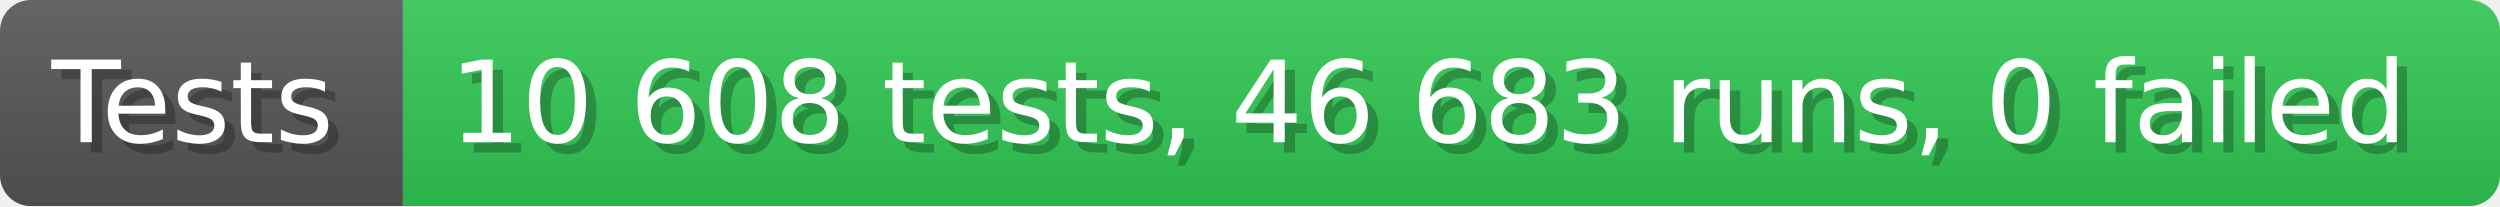
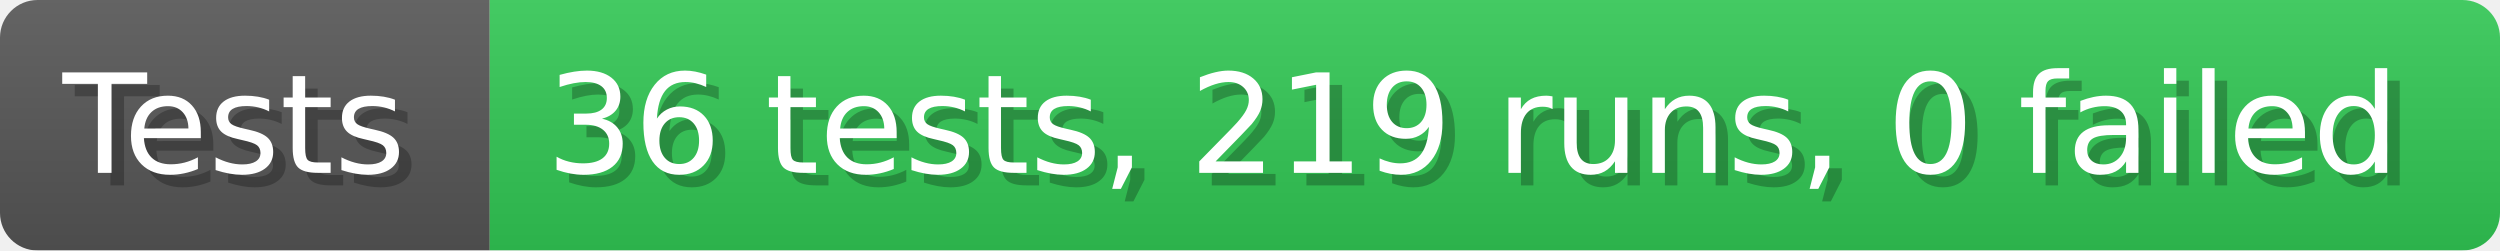
- <svg xmlns="http://www.w3.org/2000/svg" width="242.6" height="20" viewBox="0 0 2426 200" role="img" aria-label="Tests: 10 608 tests, 46 683 runs, 0 failed">
+ <svg xmlns="http://www.w3.org/2000/svg" width="199.6" height="20" viewBox="0 0 1996 200" role="img" aria-label="Tests: 36 tests, 219 runs, 0 failed">
  <linearGradient id="a" x2="0" y2="100%">
    <stop offset="0" stop-opacity=".1" stop-color="#EEE" />
    <stop offset="1" stop-opacity=".1" />
  </linearGradient>
  <mask id="m">
-     <rect width="2426" height="200" rx="30" fill="#FFF" />
+     <rect width="1996" height="200" rx="30" fill="#FFF" />
  </mask>
  <g mask="url(#m)">
    <rect width="391" height="200" fill="#555" />
-     <rect width="2035" height="200" fill="#31c653" x="391" />
-     <rect width="2426" height="200" fill="url(#a)" />
+     <rect width="1605" height="200" fill="#31c653" x="391" />
+     <rect width="1996" height="200" fill="url(#a)" />
  </g>
  <g aria-hidden="true" fill="#fff" text-anchor="start" font-family="Verdana,DejaVu Sans,sans-serif" font-size="110">
    <text x="60" y="148" textLength="291" fill="#000" opacity="0.25">Tests</text>
    <text x="50" y="138" textLength="291">Tests</text>
-     <text x="446" y="148" textLength="1935" fill="#000" opacity="0.25">10 608 tests, 46 683 runs, 0 failed</text>
-     <text x="436" y="138" textLength="1935">10 608 tests, 46 683 runs, 0 failed</text>
+     <text x="446" y="148" textLength="1505" fill="#000" opacity="0.25">36 tests, 219 runs, 0 failed</text>
+     <text x="436" y="138" textLength="1505">36 tests, 219 runs, 0 failed</text>
  </g>
</svg>
